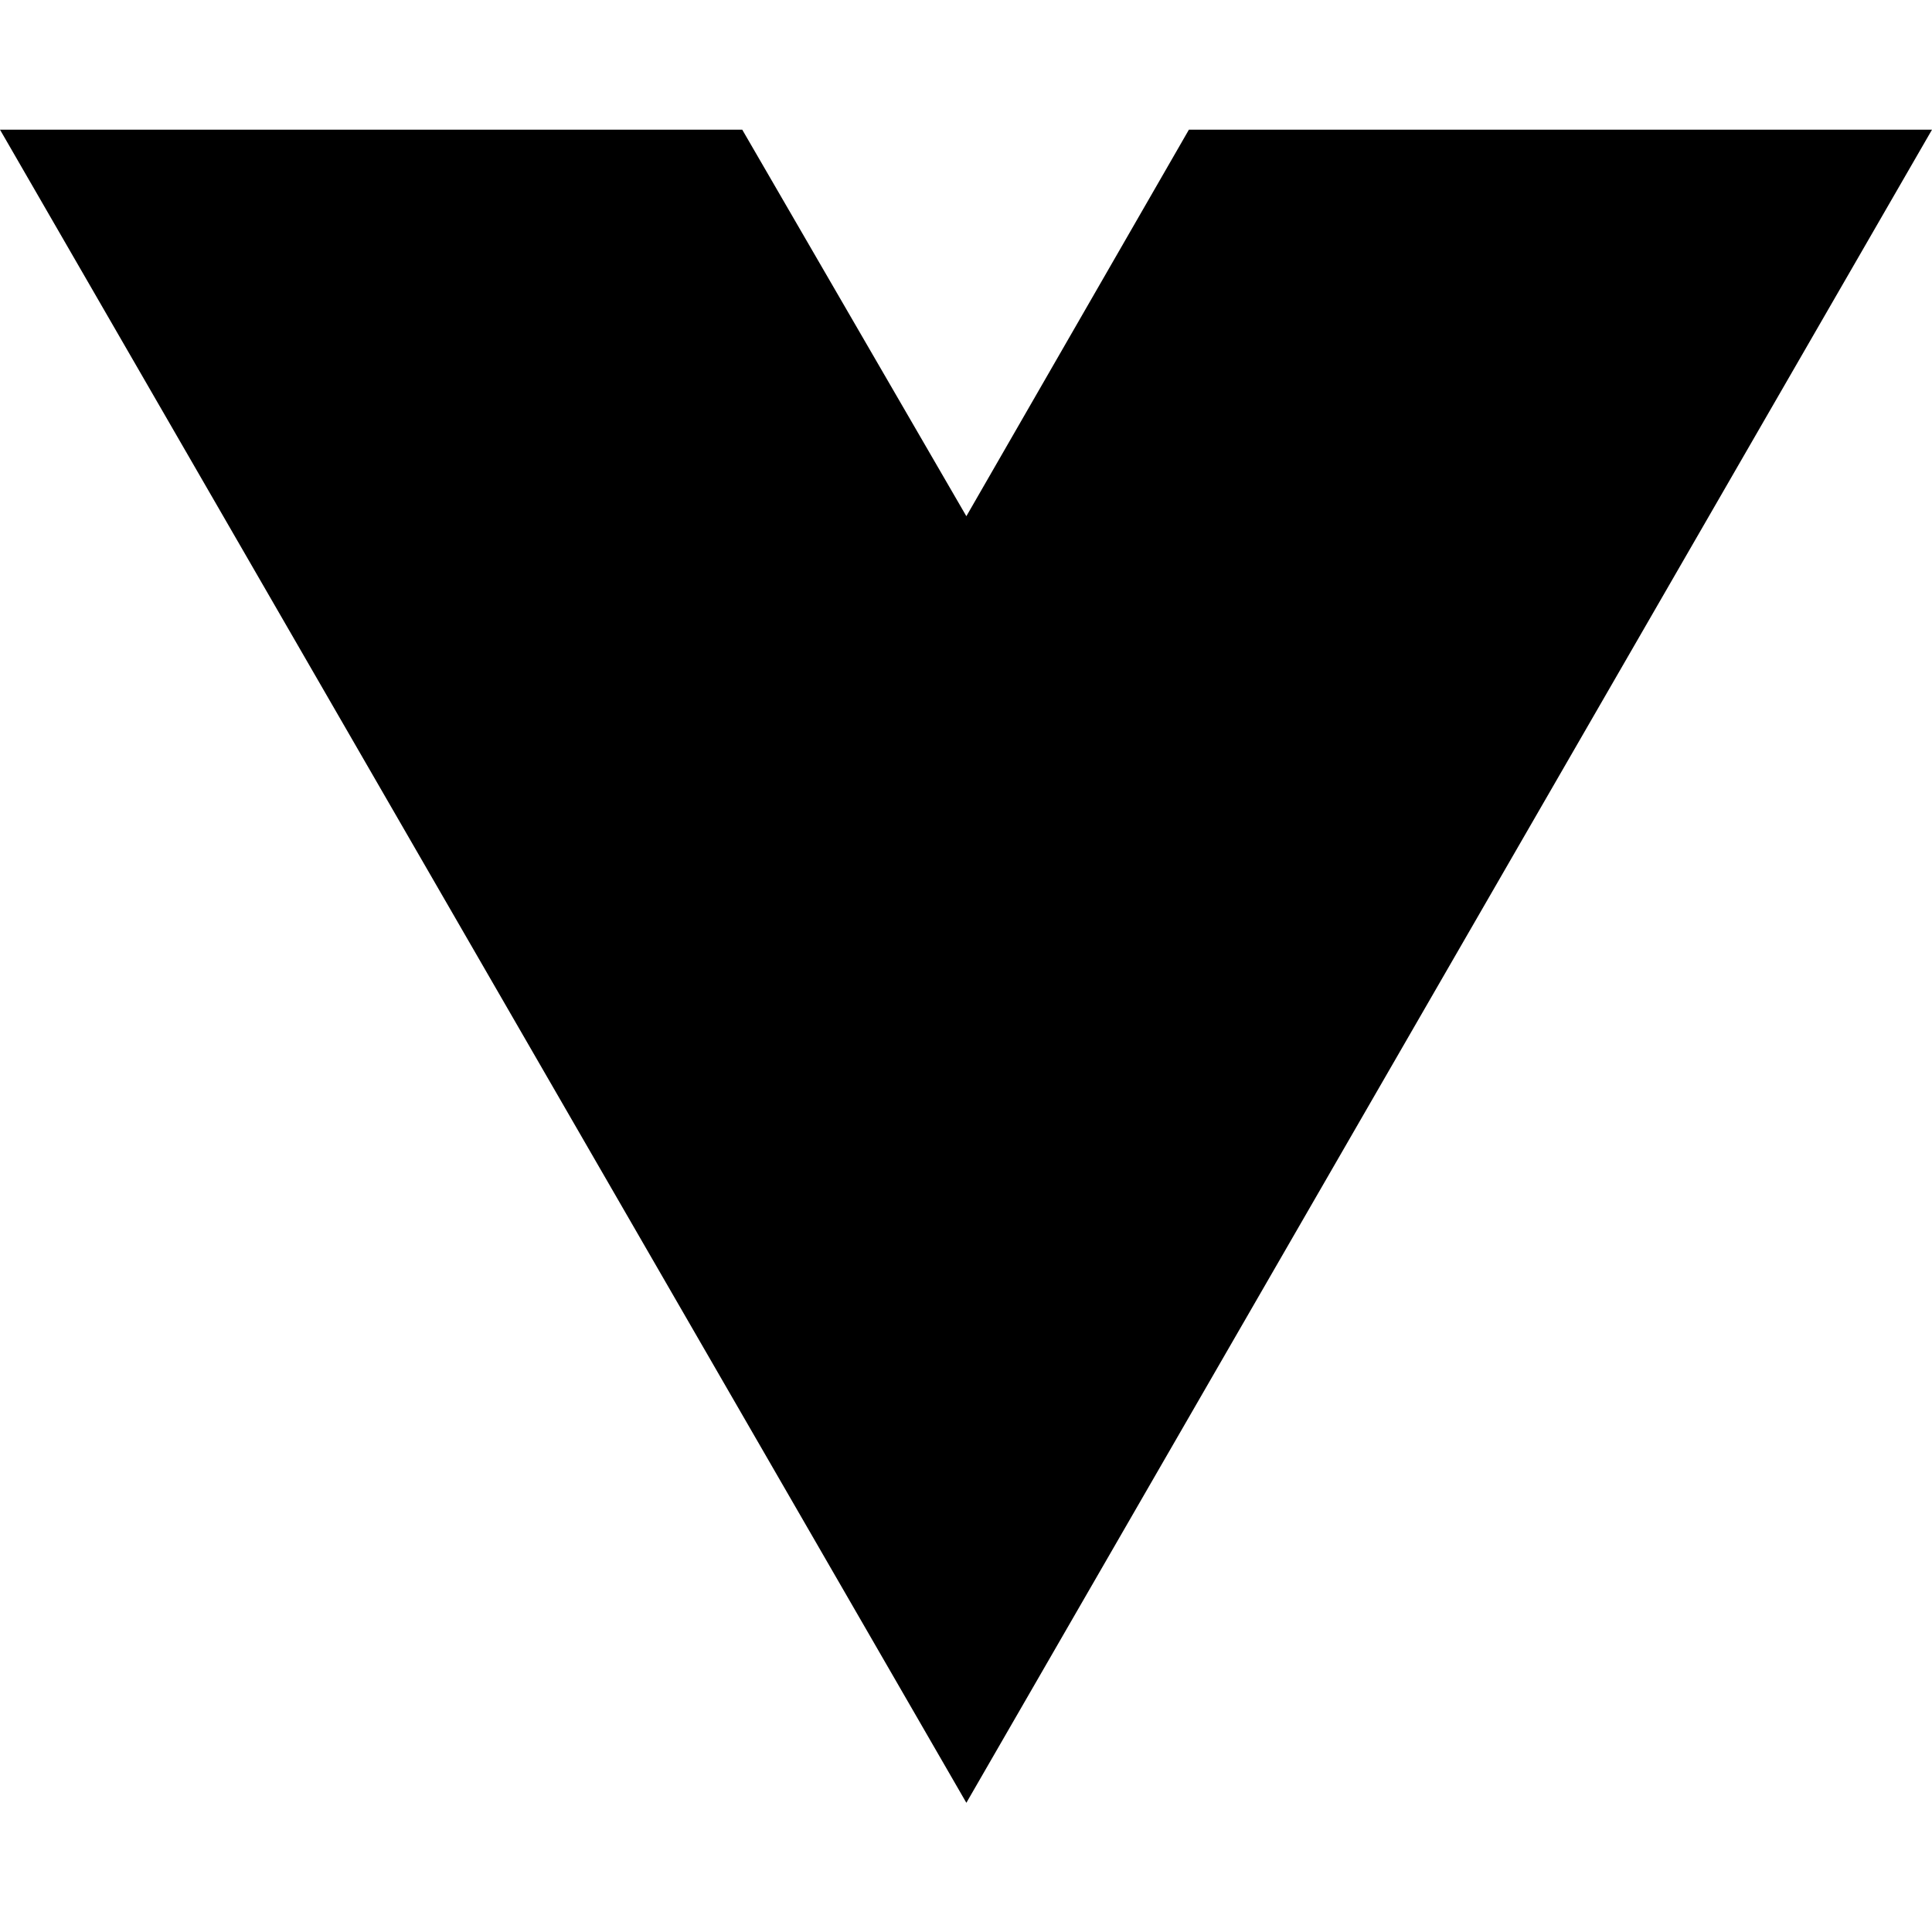
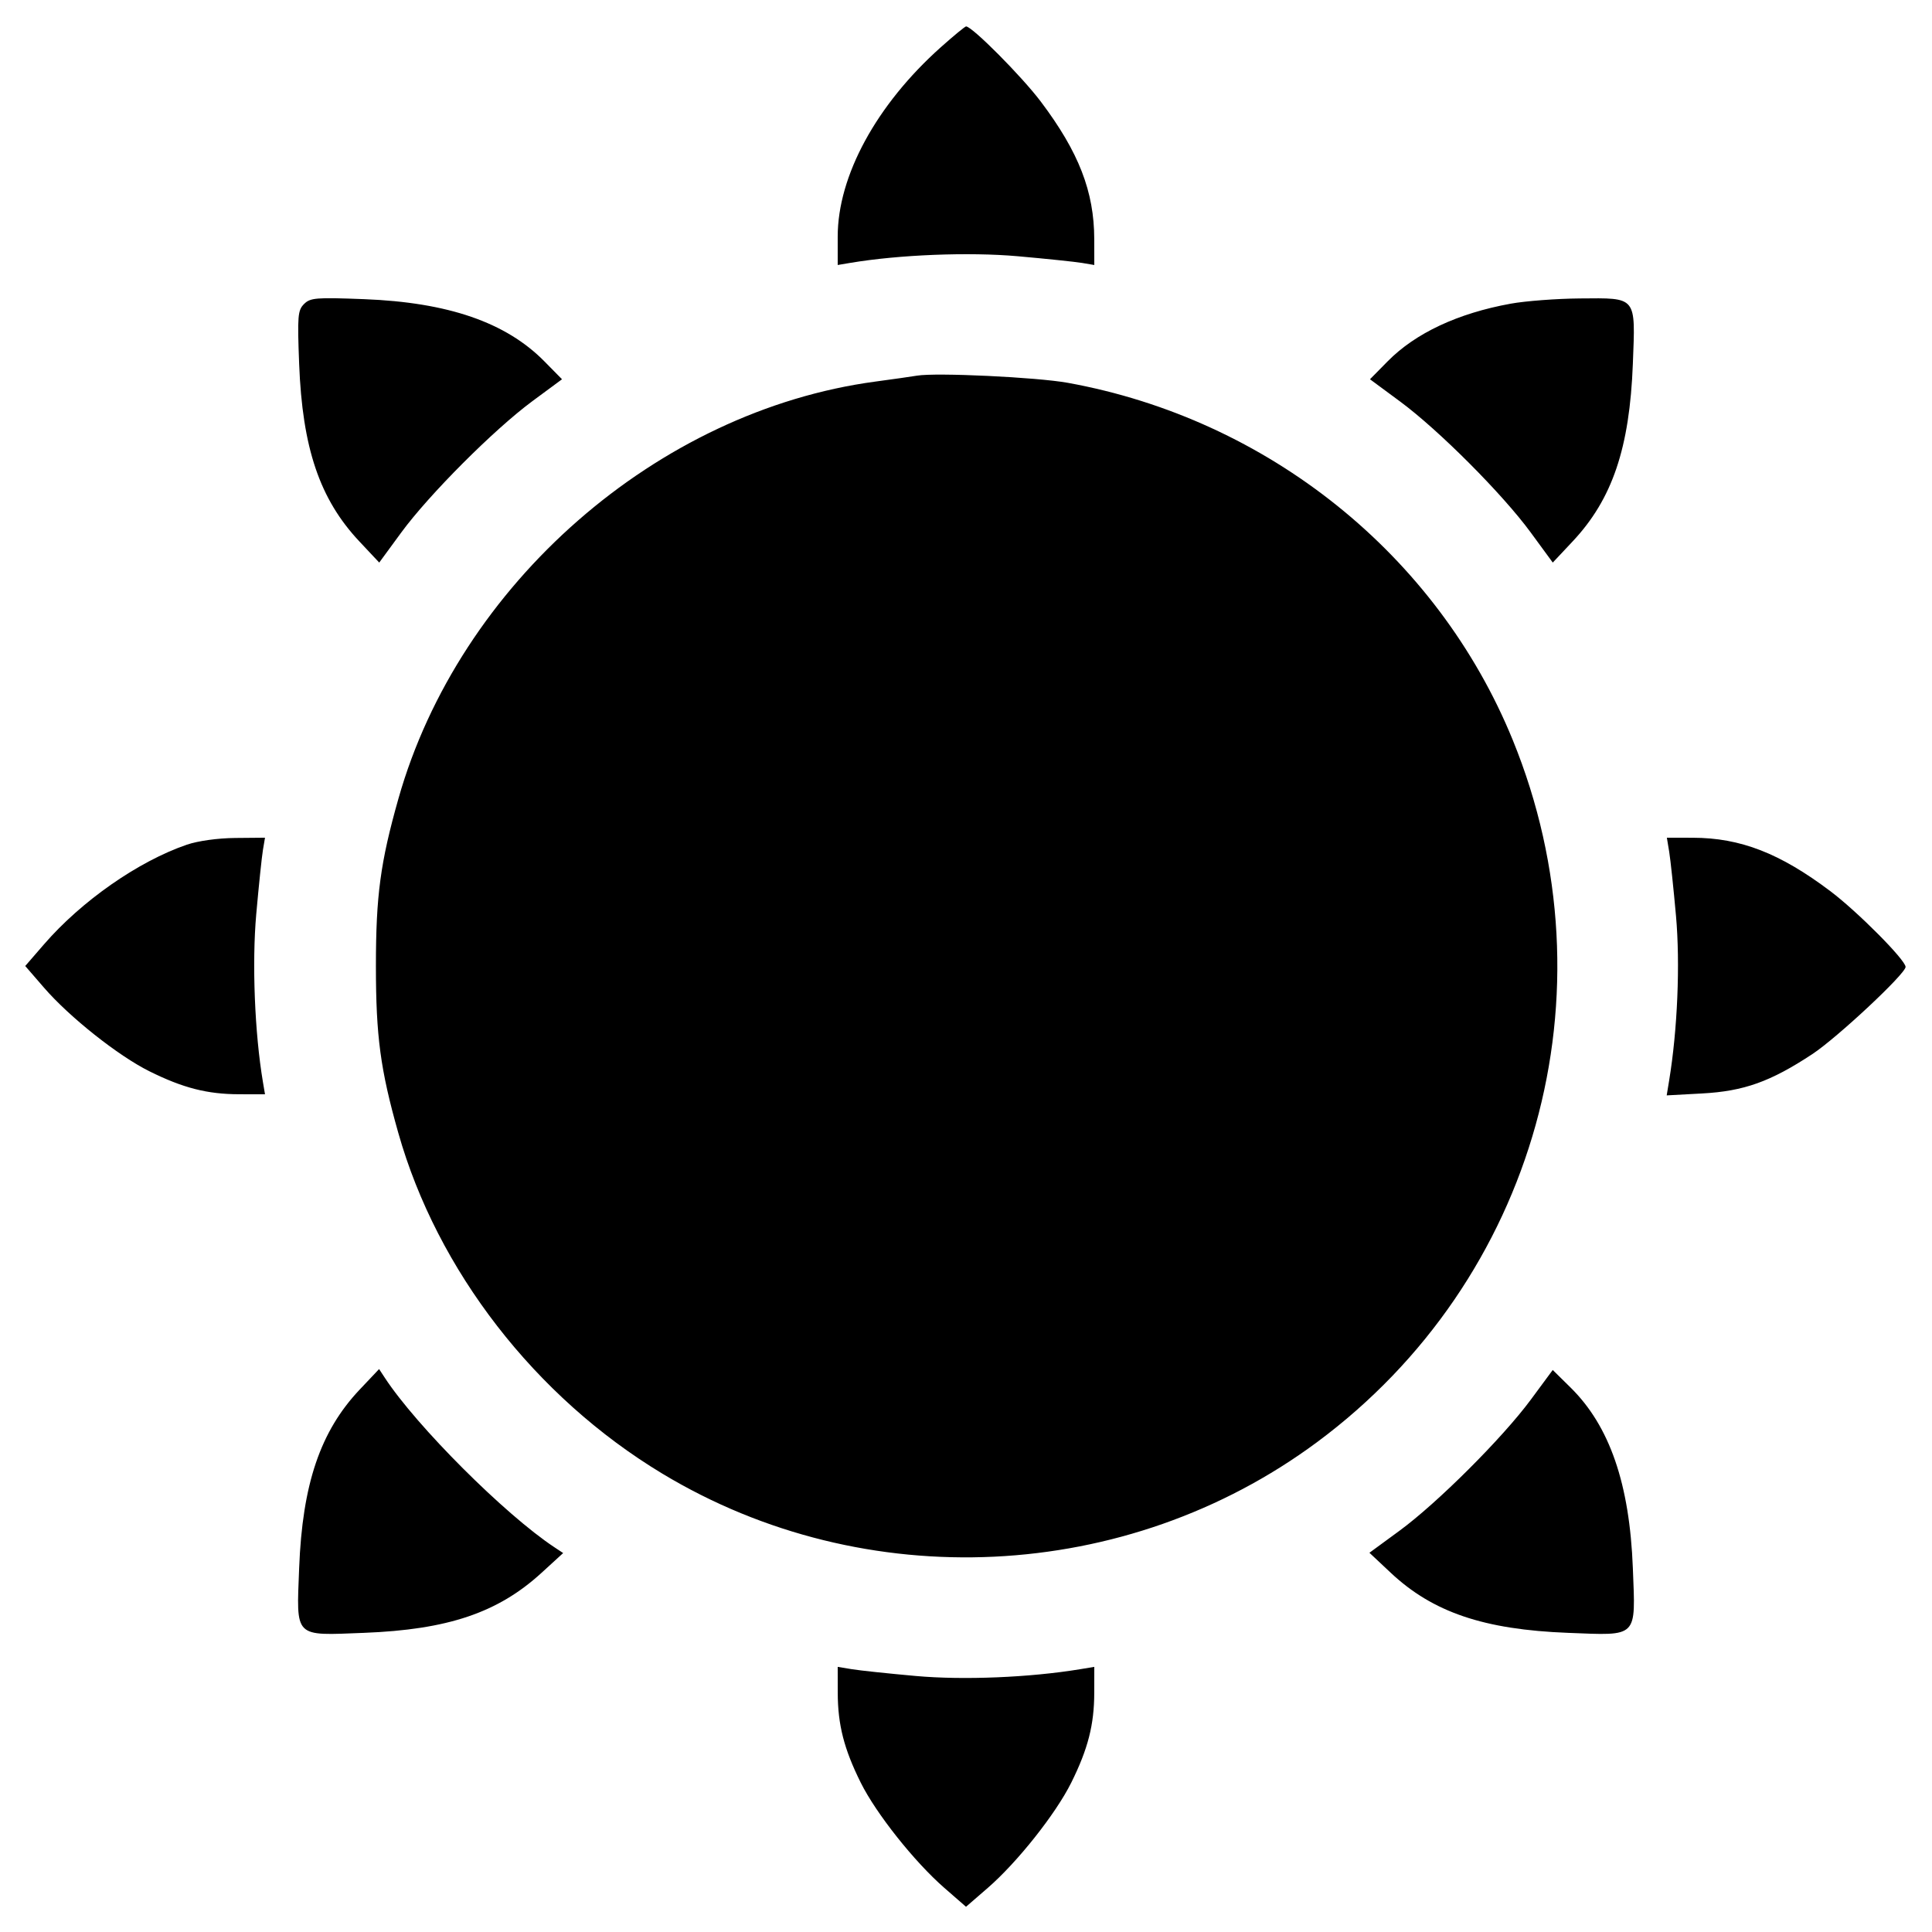
- <svg xmlns="http://www.w3.org/2000/svg" width="16" height="16" viewBox="0 0 16 16" fill="none">
-   <path d="M8.003 14.93L0 1.074H6.147L8.003 4.275L9.846 1.074H16L8.003 14.93Z" fill="black" />
+ <svg xmlns="http://www.w3.org/2000/svg" width="512" height="512" viewBox="0 0 512 512" version="1.1">
+   <path d="M 249.327 12.515 C 232.275 27.728, 222 46.600, 222 62.709 L 222 70.227 225.250 69.679 C 238.220 67.492, 256.762 66.755, 269.750 67.909 C 277.313 68.581, 284.962 69.378, 286.750 69.679 L 290 70.227 289.988 63.363 C 289.966 50.778, 285.887 40.282, 275.831 26.936 C 270.776 20.228, 257.615 6.990, 256.014 7.004 C 255.731 7.007, 252.722 9.487, 249.327 12.515 M 80.571 80.571 C 78.912 82.231, 78.789 83.736, 79.278 96.452 C 80.136 118.755, 84.729 132.295, 95.230 143.475 L 100.500 149.086 106.305 141.163 C 113.680 131.096, 130.916 113.826, 141.090 106.309 L 148.941 100.509 144.283 95.780 C 134.081 85.422, 118.760 80.137, 96.452 79.278 C 83.736 78.789, 82.231 78.912, 80.571 80.571 M 400.360 80.476 C 386.318 83.025, 375.100 88.284, 367.717 95.780 L 363.059 100.509 371.047 106.410 C 381.305 113.989, 398.192 130.922, 405.665 141.122 L 411.500 149.086 416.770 143.475 C 427.271 132.295, 431.864 118.755, 432.722 96.452 C 433.417 78.379, 433.893 78.967, 418.679 79.090 C 412.530 79.140, 404.287 79.764, 400.360 80.476 M 243 99.554 C 241.625 99.788, 236.675 100.492, 232 101.120 C 174.198 108.876, 121.689 154.786, 105.589 211.643 C 100.808 228.527, 99.621 237.355, 99.621 256 C 99.621 274.607, 100.810 283.476, 105.551 300.223 C 115.873 336.688, 141.843 370.209, 175.500 390.513 C 229.222 422.921, 298.528 419.605, 349 382.210 C 407.002 339.237, 428.234 263.099, 400.895 196.113 C 380.872 147.050, 336.036 111.059, 282.971 101.450 C 274.751 99.962, 248.053 98.695, 243 99.554 M 49.500 223.857 C 36.650 228.269, 21.626 238.750, 11.667 250.250 L 6.687 256 11.667 261.750 C 18.443 269.574, 31.312 279.783, 39.582 283.895 C 48.488 288.322, 54.933 289.974, 63.363 289.988 L 70.227 290 69.679 286.750 C 67.492 273.780, 66.755 255.238, 67.909 242.250 C 68.581 234.688, 69.378 227.037, 69.679 225.250 L 70.227 222 62.363 222.070 C 57.720 222.112, 52.453 222.843, 49.500 223.857 M 442.357 225.750 C 442.697 227.813, 443.507 235.463, 444.158 242.750 C 445.289 255.422, 444.559 272.890, 442.333 286.394 L 441.691 290.289 451.096 289.777 C 462.152 289.175, 469.204 286.657, 480.276 279.355 C 486.884 274.997, 505 258.062, 505 256.243 C 505 254.416, 492.275 241.603, 485.064 236.169 C 471.712 226.108, 461.223 222.034, 448.619 222.012 L 441.738 222 442.357 225.750 M 95.328 368.246 C 84.893 379.280, 80.134 393.306, 79.278 415.548 C 78.559 434.251, 77.749 433.441, 96.452 432.722 C 118.686 431.866, 131.939 427.392, 143.478 416.846 L 149.245 411.575 146.920 410.037 C 133.834 401.384, 110.391 377.957, 101.983 365.130 L 100.465 362.815 95.328 368.246 M 405.691 370.910 C 398.174 381.084, 380.904 398.320, 370.837 405.695 L 362.914 411.500 368.525 416.770 C 379.705 427.271, 393.245 431.864, 415.548 432.722 C 434.251 433.441, 433.441 434.251, 432.722 415.548 C 431.863 393.240, 426.578 377.919, 416.220 367.717 L 411.491 363.059 405.691 370.910 M 222.012 448.619 C 222.026 457.066, 223.675 463.507, 228.105 472.420 C 232.178 480.614, 242.339 493.408, 250.250 500.302 L 256 505.313 261.750 500.333 C 269.574 493.557, 279.783 480.688, 283.895 472.418 C 288.324 463.508, 289.974 457.067, 289.988 448.619 L 290 441.738 286.250 442.357 C 272.893 444.559, 255.373 445.284, 242.750 444.158 C 235.463 443.507, 227.813 442.697, 225.750 442.357 L 222 441.738 222.012 448.619" stroke="none" fill="black" fill-rule="evenodd" />
</svg>
